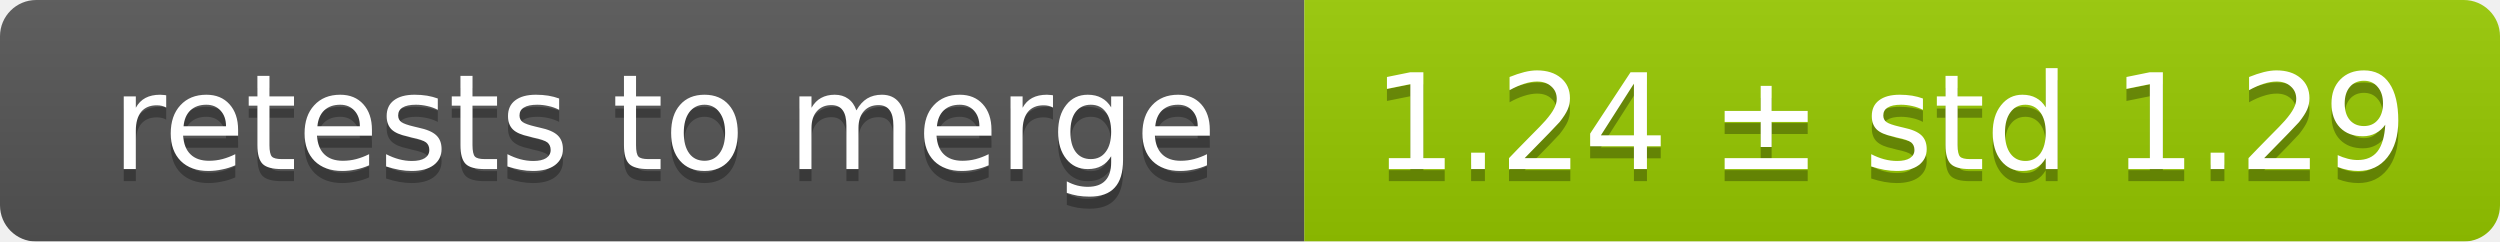
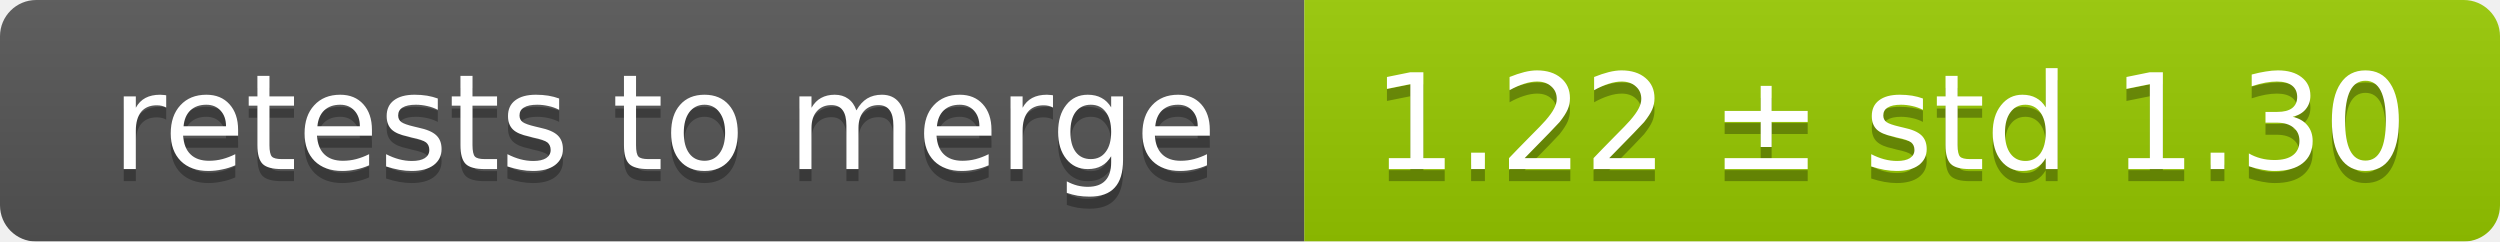
<svg xmlns="http://www.w3.org/2000/svg" width="207" height="20">
  <linearGradient id="smooth" x2="0" y2="100%">
    <stop offset="0" stop-color="#bbb" stop-opacity=".1" />
    <stop offset="1" stop-opacity=".1" />
  </linearGradient>
  <mask id="round">
    <rect width="207" height="20" rx="3" fill="#fff" />
  </mask>
  <g mask="url(#round)">
    <rect width="108" height="20" fill="#555" />
    <rect x="108" width="99" height="20" fill="#97ca00" />
    <rect width="207" height="20" fill="url(#smooth)" />
  </g>
  <g fill="#fff" text-anchor="middle" font-family="DejaVu Sans,Verdana,Geneva,sans-serif" font-size="11">
    <text x="55" y="15" fill="#010101" fill-opacity=".3">retests to merge</text>
    <text x="55" y="14">retests to merge</text>
-     <text x="156.5" y="15" fill="#010101" fill-opacity=".3">1.24 ± std 1.29</text>
-     <text x="156.5" y="14">1.24 ± std 1.29</text>
+     <text x="156.5" y="15" fill="#010101" fill-opacity=".3">1.22 ± std 1.30</text>
+     <text x="156.5" y="14">1.22 ± std 1.30</text>
  </g>
</svg>
